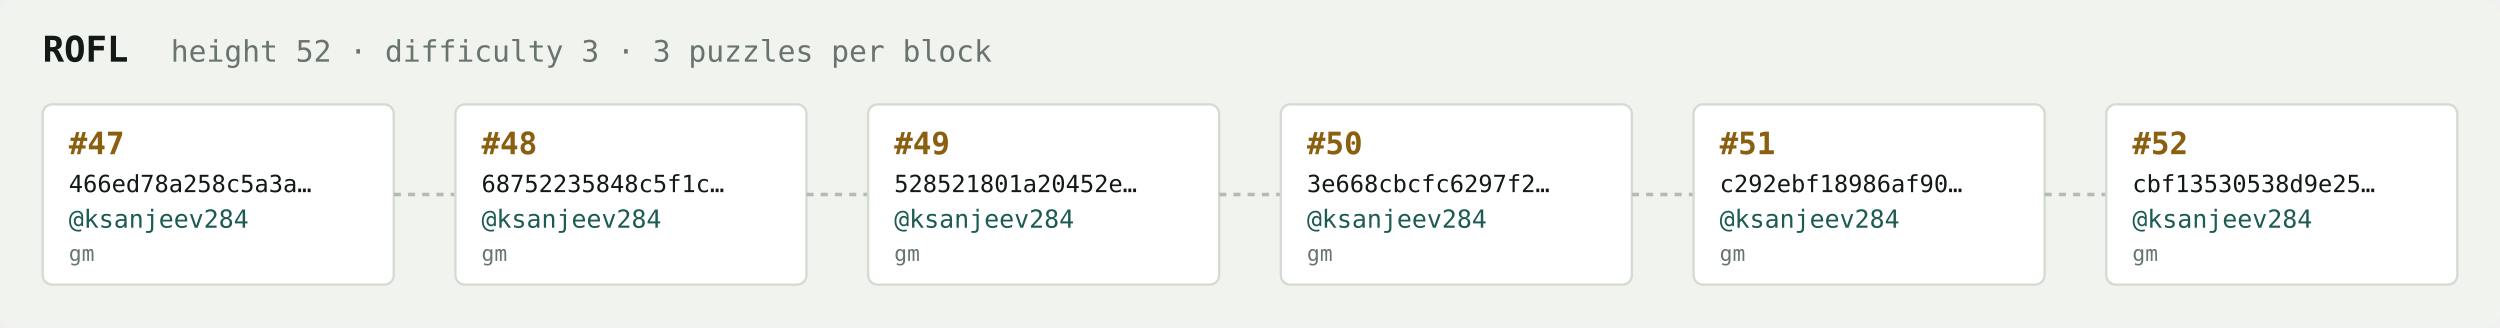
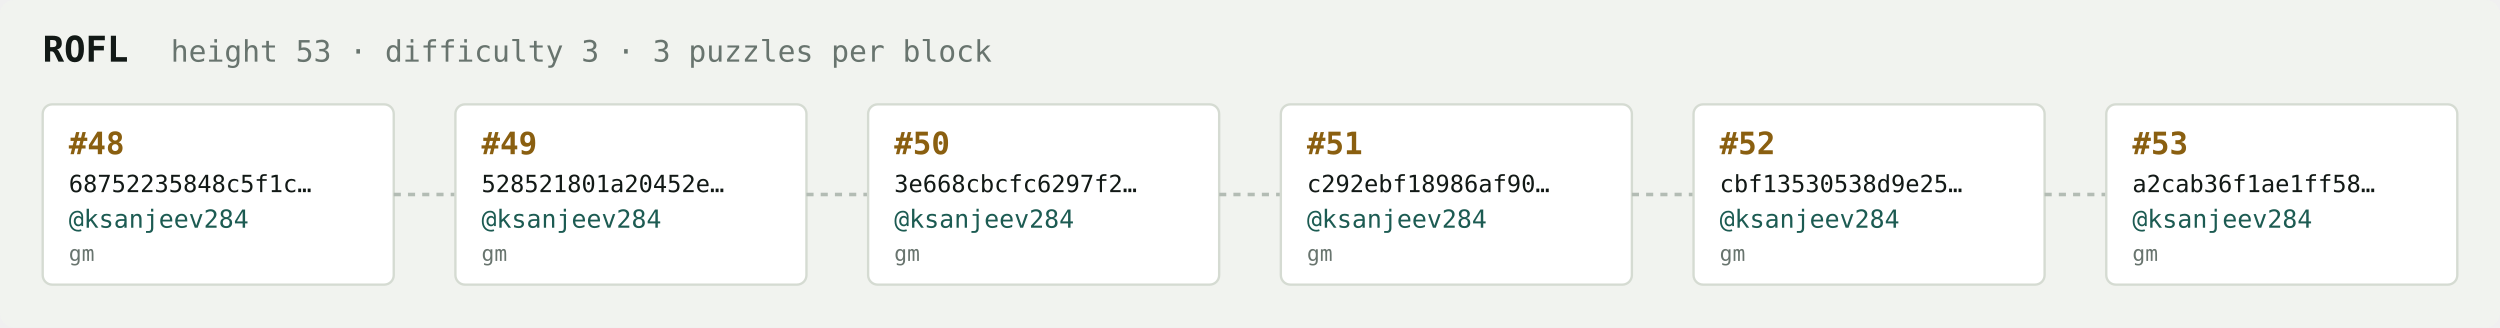
<svg xmlns="http://www.w3.org/2000/svg" width="1054" height="138" viewBox="0 0 1054 138" font-family="ui-monospace,SFMono-Regular,Menlo,monospace">
  <rect fill="#f1f3ef" width="1054" height="138" rx="6" />
  <text x="18" y="26" fill="#121916" font-size="15" font-weight="700">ROFL</text>
-   <text x="72" y="26" fill="#68746e" font-size="12.5">height 52 · difficulty 3 · 3 puzzles per block</text>
+   <text x="72" y="26" fill="#68746e" font-size="12.5">height 53 · difficulty 3 · 3 puzzles per block</text>
  <rect x="18" y="44" width="148" height="76" rx="4" fill="#ffffff" stroke="#d5dbd2" stroke-width="1" />
-   <text x="29" y="65" fill="#8a5f10" font-size="13" font-weight="700">#47</text>
-   <text x="29" y="81" fill="#121916" font-size="10">466ed78a258c5a3a…</text>
+   <text x="29" y="65" fill="#8a5f10" font-size="13" font-weight="700">#48</text>
+   <text x="29" y="81" fill="#121916" font-size="10">68752235848c5f1c…</text>
  <text x="29" y="96" fill="#1c5b52" font-size="10.5">@ksanjeev284</text>
  <text x="29" y="110" fill="#68746e" font-size="9">gm</text>
  <line x1="166" y1="82.0" x2="192" y2="82.0" stroke="#b3bcb4" stroke-width="1.5" stroke-dasharray="3 3" />
  <rect x="192" y="44" width="148" height="76" rx="4" fill="#ffffff" stroke="#d5dbd2" stroke-width="1" />
-   <text x="203" y="65" fill="#8a5f10" font-size="13" font-weight="700">#48</text>
-   <text x="203" y="81" fill="#121916" font-size="10">68752235848c5f1c…</text>
+   <text x="203" y="65" fill="#8a5f10" font-size="13" font-weight="700">#49</text>
+   <text x="203" y="81" fill="#121916" font-size="10">528521801a20452e…</text>
  <text x="203" y="96" fill="#1c5b52" font-size="10.5">@ksanjeev284</text>
  <text x="203" y="110" fill="#68746e" font-size="9">gm</text>
  <line x1="340" y1="82.0" x2="366" y2="82.0" stroke="#b3bcb4" stroke-width="1.5" stroke-dasharray="3 3" />
  <rect x="366" y="44" width="148" height="76" rx="4" fill="#ffffff" stroke="#d5dbd2" stroke-width="1" />
-   <text x="377" y="65" fill="#8a5f10" font-size="13" font-weight="700">#49</text>
-   <text x="377" y="81" fill="#121916" font-size="10">528521801a20452e…</text>
+   <text x="377" y="65" fill="#8a5f10" font-size="13" font-weight="700">#50</text>
+   <text x="377" y="81" fill="#121916" font-size="10">3e668cbcfc6297f2…</text>
  <text x="377" y="96" fill="#1c5b52" font-size="10.5">@ksanjeev284</text>
  <text x="377" y="110" fill="#68746e" font-size="9">gm</text>
  <line x1="514" y1="82.0" x2="540" y2="82.0" stroke="#b3bcb4" stroke-width="1.5" stroke-dasharray="3 3" />
  <rect x="540" y="44" width="148" height="76" rx="4" fill="#ffffff" stroke="#d5dbd2" stroke-width="1" />
-   <text x="551" y="65" fill="#8a5f10" font-size="13" font-weight="700">#50</text>
-   <text x="551" y="81" fill="#121916" font-size="10">3e668cbcfc6297f2…</text>
+   <text x="551" y="65" fill="#8a5f10" font-size="13" font-weight="700">#51</text>
+   <text x="551" y="81" fill="#121916" font-size="10">c292ebf18986af90…</text>
  <text x="551" y="96" fill="#1c5b52" font-size="10.5">@ksanjeev284</text>
  <text x="551" y="110" fill="#68746e" font-size="9">gm</text>
  <line x1="688" y1="82.0" x2="714" y2="82.0" stroke="#b3bcb4" stroke-width="1.5" stroke-dasharray="3 3" />
  <rect x="714" y="44" width="148" height="76" rx="4" fill="#ffffff" stroke="#d5dbd2" stroke-width="1" />
-   <text x="725" y="65" fill="#8a5f10" font-size="13" font-weight="700">#51</text>
-   <text x="725" y="81" fill="#121916" font-size="10">c292ebf18986af90…</text>
+   <text x="725" y="65" fill="#8a5f10" font-size="13" font-weight="700">#52</text>
+   <text x="725" y="81" fill="#121916" font-size="10">cbf13530538d9e25…</text>
  <text x="725" y="96" fill="#1c5b52" font-size="10.5">@ksanjeev284</text>
  <text x="725" y="110" fill="#68746e" font-size="9">gm</text>
  <line x1="862" y1="82.0" x2="888" y2="82.0" stroke="#b3bcb4" stroke-width="1.5" stroke-dasharray="3 3" />
  <rect x="888" y="44" width="148" height="76" rx="4" fill="#ffffff" stroke="#d5dbd2" stroke-width="1" />
-   <text x="899" y="65" fill="#8a5f10" font-size="13" font-weight="700">#52</text>
-   <text x="899" y="81" fill="#121916" font-size="10">cbf13530538d9e25…</text>
+   <text x="899" y="65" fill="#8a5f10" font-size="13" font-weight="700">#53</text>
+   <text x="899" y="81" fill="#121916" font-size="10">a2cab36f1ae1ff58…</text>
  <text x="899" y="96" fill="#1c5b52" font-size="10.5">@ksanjeev284</text>
  <text x="899" y="110" fill="#68746e" font-size="9">gm</text>
</svg>
